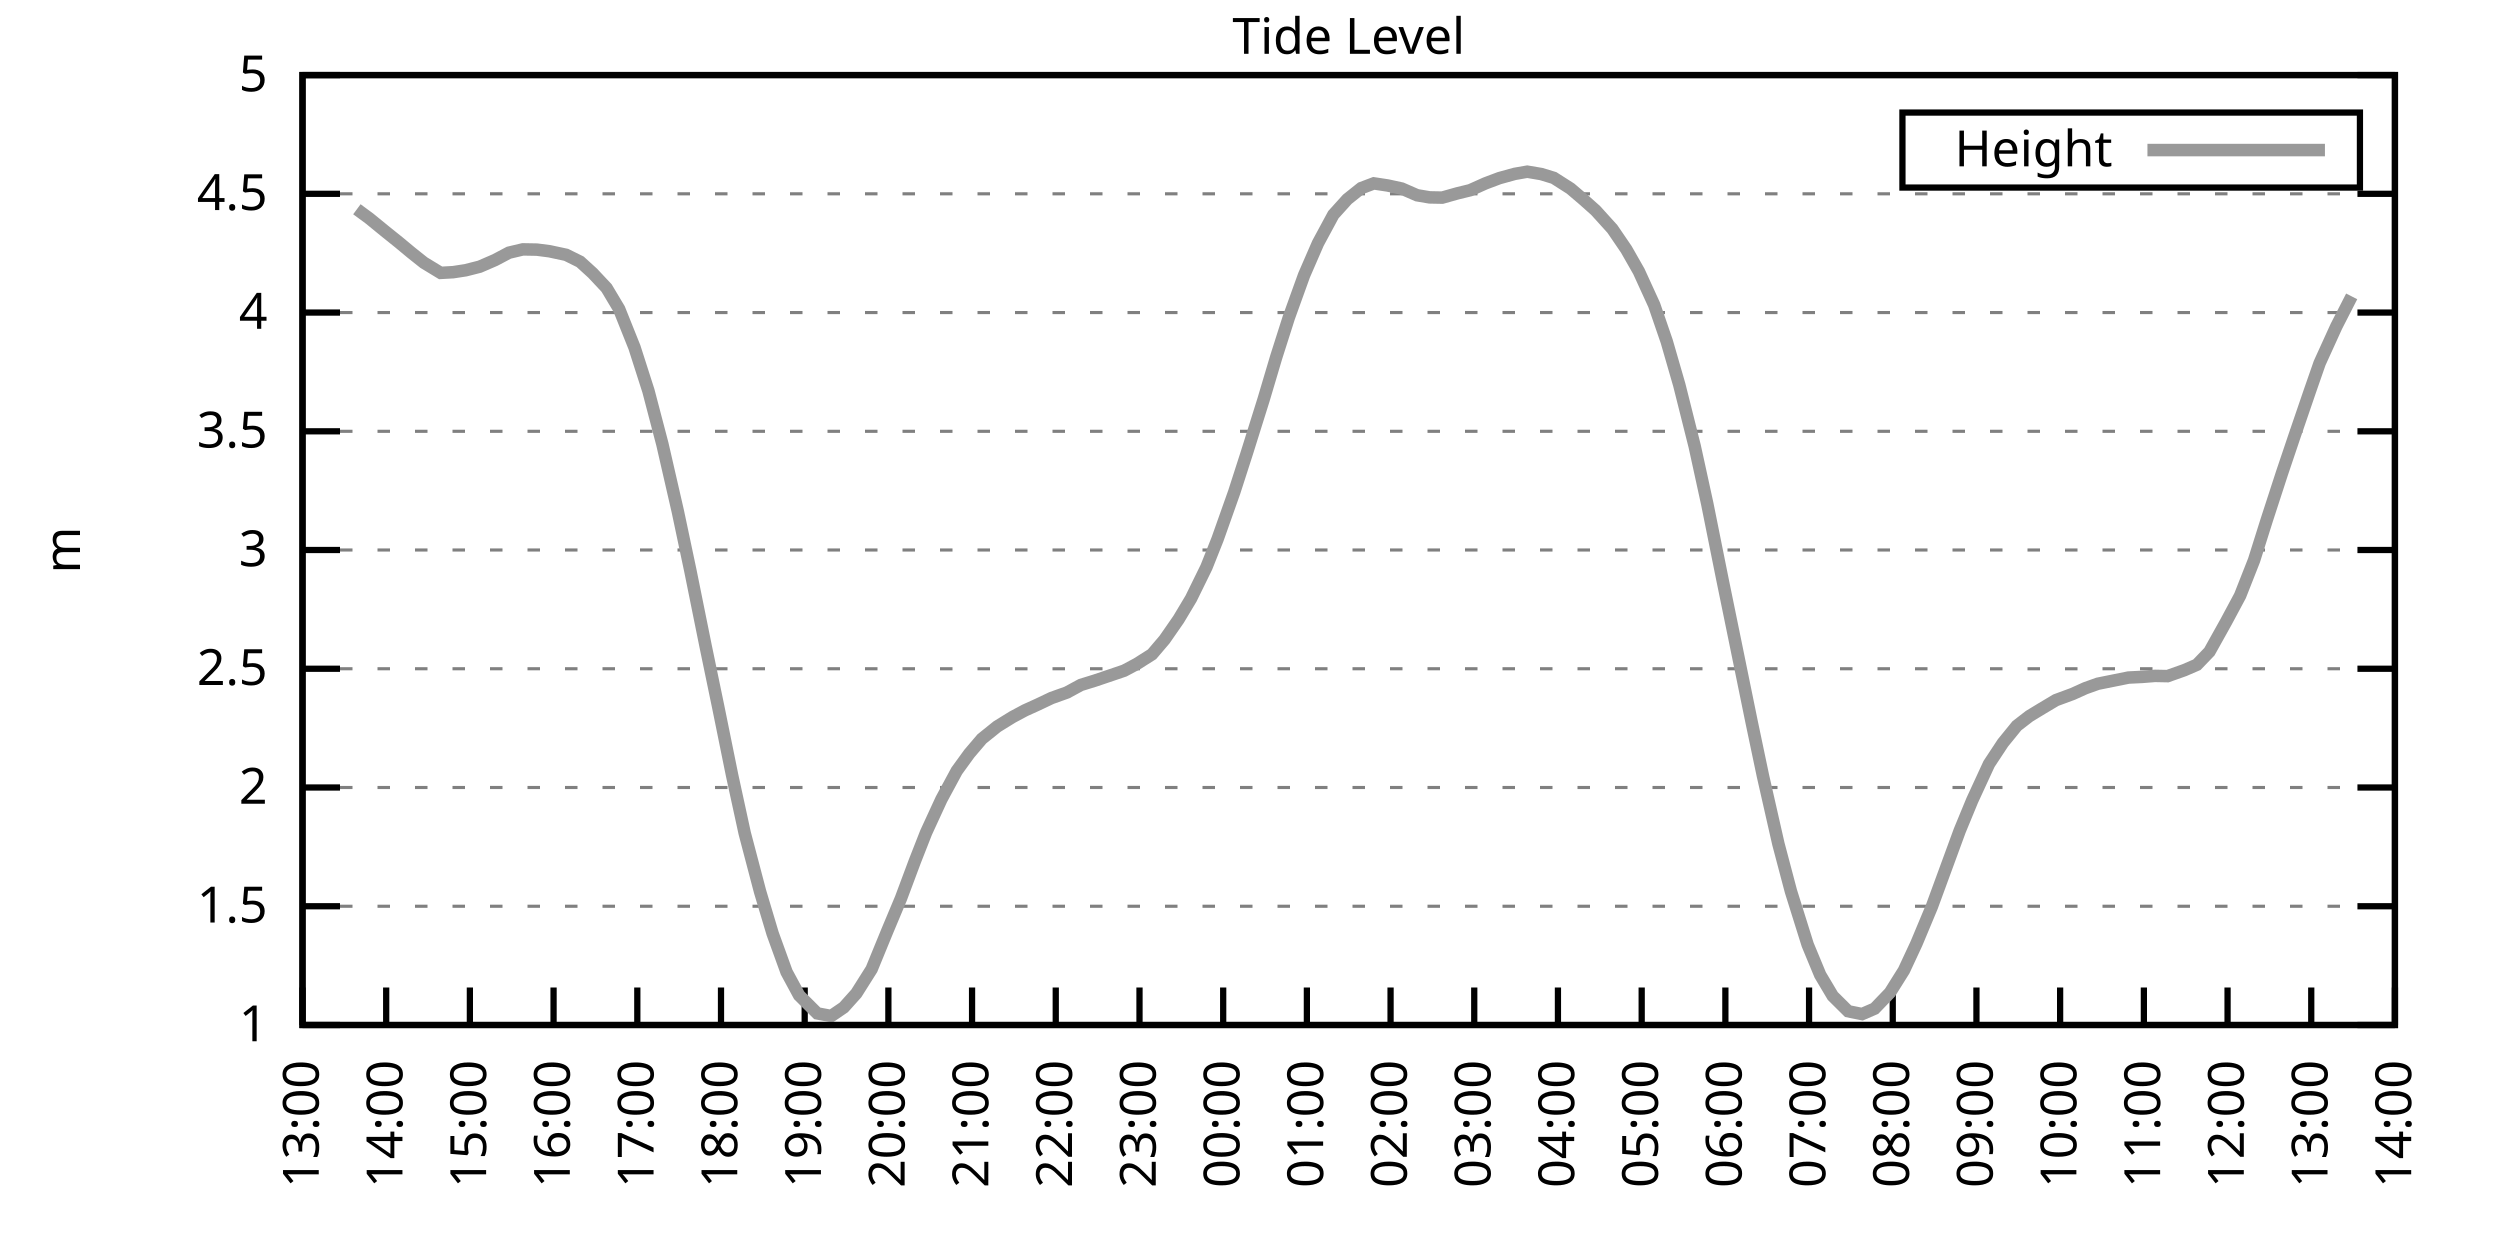
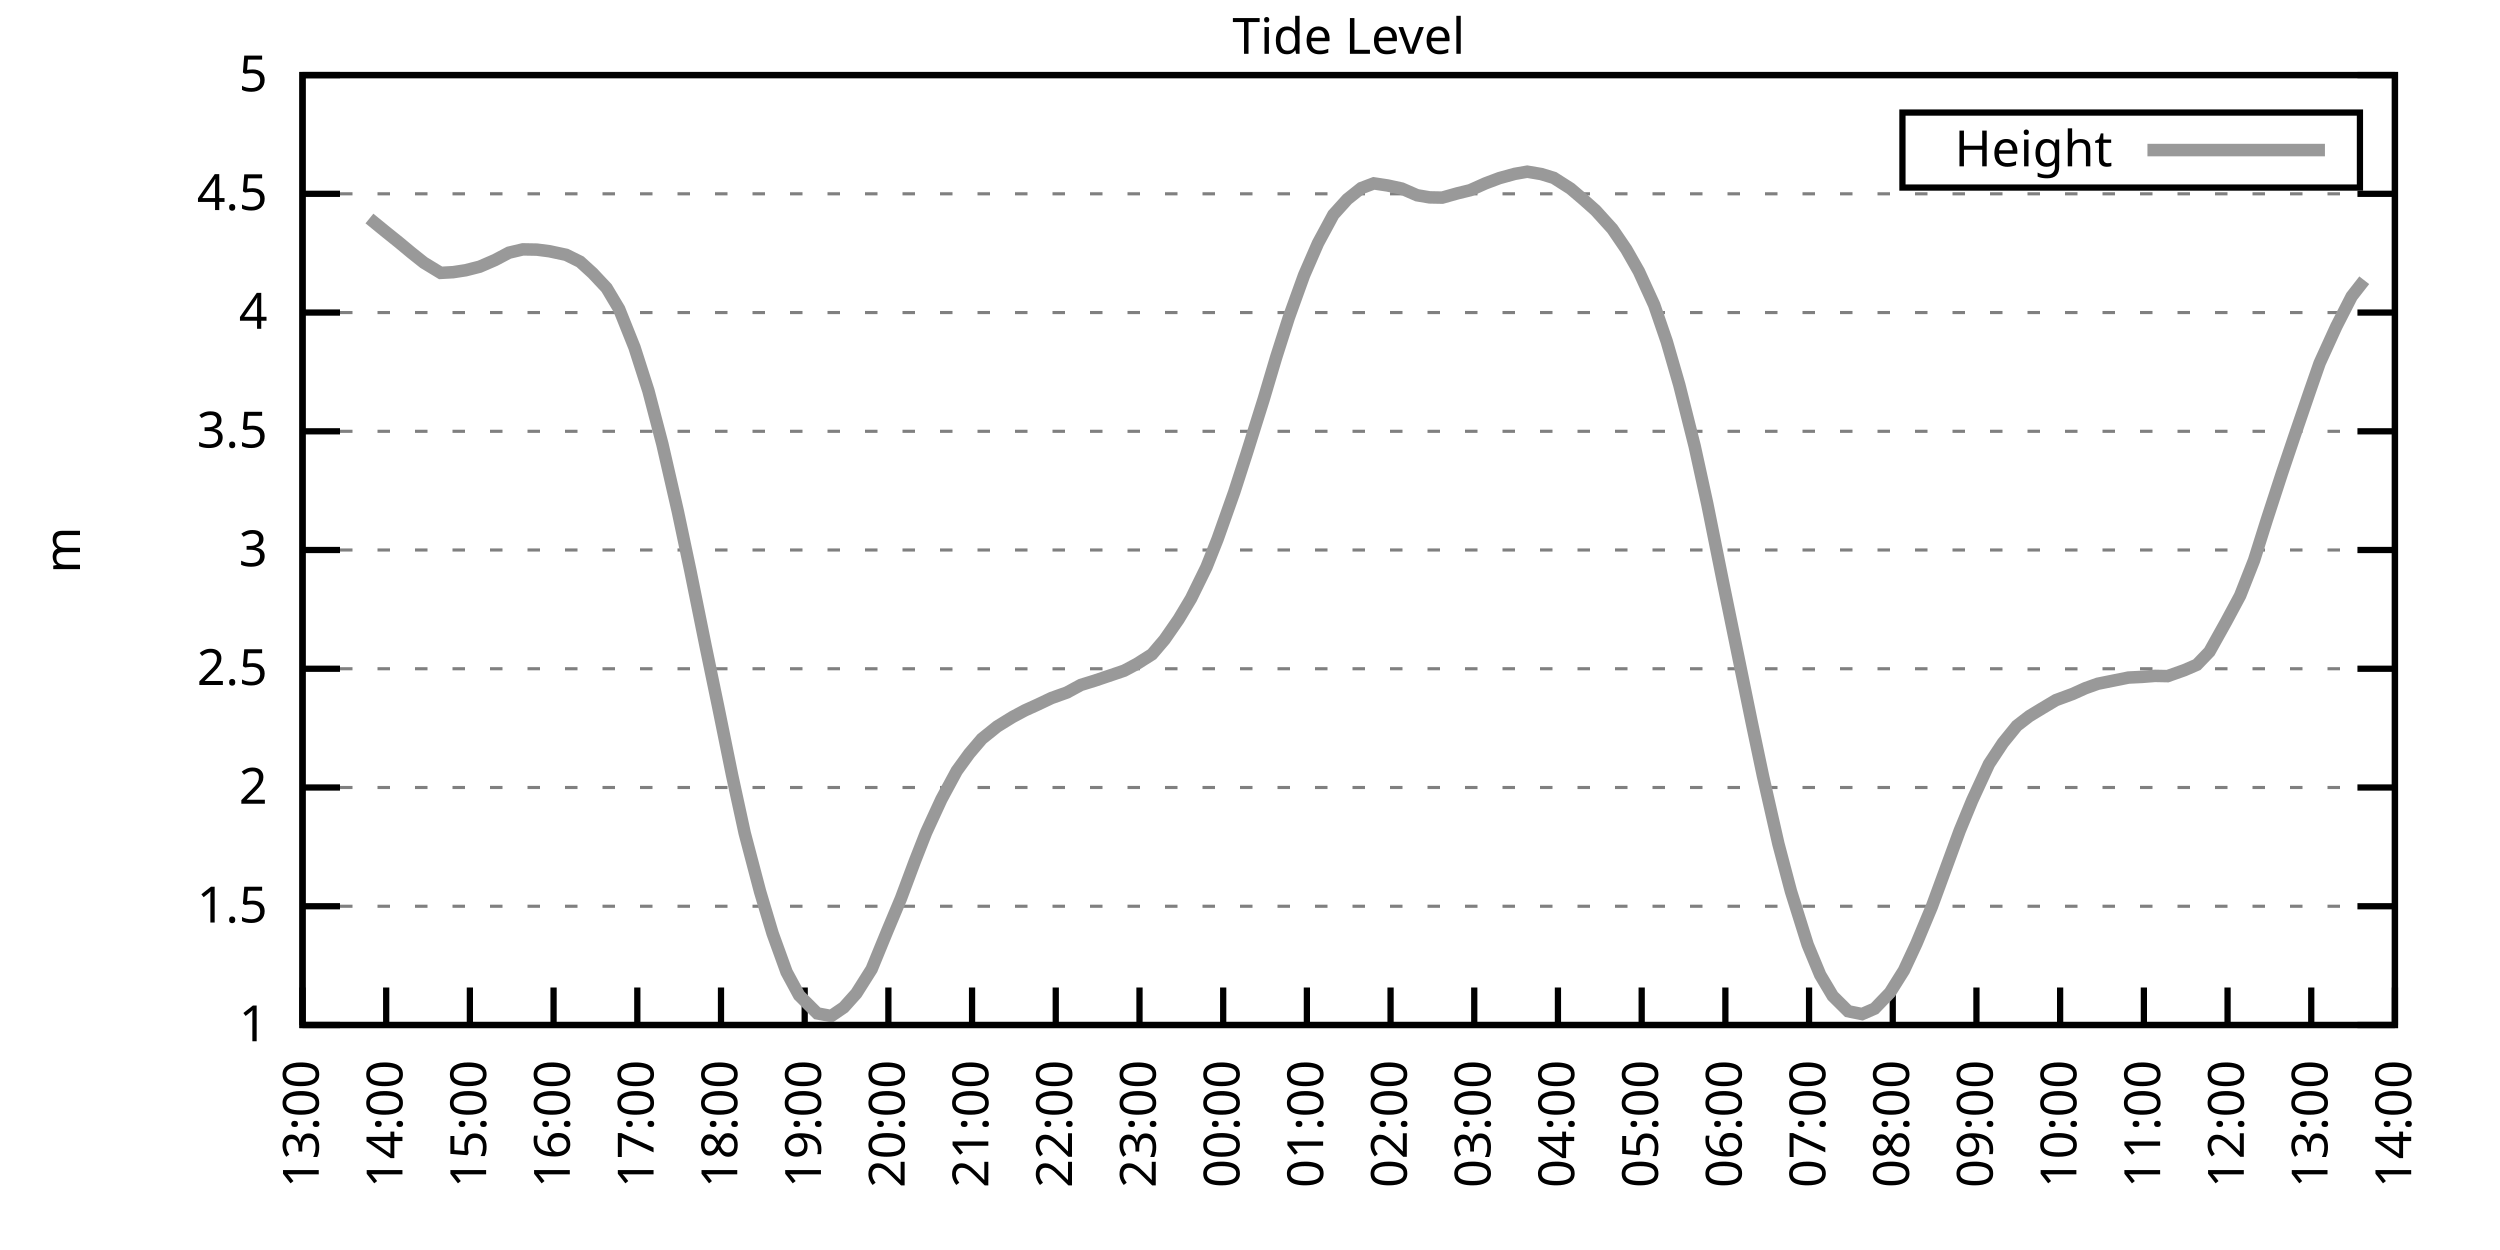
<svg xmlns="http://www.w3.org/2000/svg" xmlns:xlink="http://www.w3.org/1999/xlink" width="400" height="200" viewBox="0 0 400 200">
  <g id="gnuplot_canvas">
    <rect x="0" y="0" width="400" height="200" fill="none" />
    <defs>
      <circle id="gpDot" r="0.5" stroke-width="0.5" stroke="currentColor" />
      <path id="gpPt0" stroke-width="0.333" stroke="currentColor" d="M-1,0 h2 M0,-1 v2" />
      <path id="gpPt1" stroke-width="0.333" stroke="currentColor" d="M-1,-1 L1,1 M1,-1 L-1,1" />
      <path id="gpPt2" stroke-width="0.333" stroke="currentColor" d="M-1,0 L1,0 M0,-1 L0,1 M-1,-1 L1,1 M-1,1 L1,-1" />
      <rect id="gpPt3" stroke-width="0.333" stroke="currentColor" x="-1" y="-1" width="2" height="2" />
      <rect id="gpPt4" stroke-width="0.333" stroke="currentColor" fill="currentColor" x="-1" y="-1" width="2" height="2" />
      <circle id="gpPt5" stroke-width="0.333" stroke="currentColor" cx="0" cy="0" r="1" />
      <use xlink:href="#gpPt5" id="gpPt6" fill="currentColor" stroke="none" />
      <path id="gpPt7" stroke-width="0.333" stroke="currentColor" d="M0,-1.33 L-1.33,0.67 L1.33,0.67 z" />
      <use xlink:href="#gpPt7" id="gpPt8" fill="currentColor" stroke="none" />
      <use xlink:href="#gpPt7" id="gpPt9" stroke="currentColor" transform="rotate(180)" />
      <use xlink:href="#gpPt9" id="gpPt10" fill="currentColor" stroke="none" />
      <use xlink:href="#gpPt3" id="gpPt11" stroke="currentColor" transform="rotate(45)" />
      <use xlink:href="#gpPt11" id="gpPt12" fill="currentColor" stroke="none" />
      <path id="gpPt13" stroke-width="0.333" stroke="currentColor" d="M0,1.330 L1.265,0.411 L0.782,-1.067 L-0.782,-1.076 L-1.265,0.411 z" />
      <use xlink:href="#gpPt13" id="gpPt14" fill="currentColor" stroke="none" />
      <filter id="textbox" filterUnits="objectBoundingBox" x="0" y="0" height="1" width="1">
        <feFlood flood-color="white" flood-opacity="1" result="bgnd" />
        <feComposite in="SourceGraphic" in2="bgnd" operator="atop" />
      </filter>
      <filter id="greybox" filterUnits="objectBoundingBox" x="0" y="0" height="1" width="1">
        <feFlood flood-color="lightgrey" flood-opacity="1" result="grey" />
        <feComposite in="SourceGraphic" in2="grey" operator="atop" />
      </filter>
    </defs>
    <g fill="none" color="white" stroke="currentColor" stroke-width="1.00" stroke-linecap="butt" stroke-linejoin="miter">
</g>
    <g fill="none" color="black" stroke="currentColor" stroke-width="1.00" stroke-linecap="butt" stroke-linejoin="miter">
      <g stroke="none" shape-rendering="crispEdges">
        <polygon fill="rgb(255, 255, 255)" points="48.40,164.00 383.18,164.00 383.18,12.02 48.40,12.02 " />
      </g>
    </g>
    <g fill="none" color="black" stroke="currentColor" stroke-width="1.00" stroke-linecap="butt" stroke-linejoin="miter">
</g>
    <g fill="none" color="black" stroke="black" stroke-width="0.50" stroke-linecap="butt" stroke-linejoin="miter">
</g>
    <g fill="none" color="gray" stroke="currentColor" stroke-width="0.50" stroke-linecap="butt" stroke-linejoin="miter">
      <path stroke="gray" stroke-dasharray="2,4" class="gridline" d="M48.40,164.00 L383.19,164.00  " />
    </g>
    <g fill="none" color="gray" stroke="gray" stroke-width="1.00" stroke-linecap="butt" stroke-linejoin="miter">
</g>
    <g fill="none" color="black" stroke="currentColor" stroke-width="1.00" stroke-linecap="butt" stroke-linejoin="miter">
      <path stroke="black" d="M48.40,164.00 L54.40,164.00 M383.19,164.00 L377.19,164.00  " />
      <g transform="translate(42.80,166.60)" stroke="none" fill="black" font-family="Sans" font-size="8.00" text-anchor="end">
        <text>
          <tspan font-family="Sans"> 1</tspan>
        </text>
      </g>
    </g>
    <g fill="none" color="black" stroke="currentColor" stroke-width="1.00" stroke-linecap="butt" stroke-linejoin="miter">
</g>
    <g fill="none" color="black" stroke="black" stroke-width="0.50" stroke-linecap="butt" stroke-linejoin="miter">
</g>
    <g fill="none" color="gray" stroke="currentColor" stroke-width="0.50" stroke-linecap="butt" stroke-linejoin="miter">
      <path stroke="gray" stroke-dasharray="2,4" class="gridline" d="M48.40,145.00 L383.19,145.00  " />
    </g>
    <g fill="none" color="gray" stroke="gray" stroke-width="1.00" stroke-linecap="butt" stroke-linejoin="miter">
</g>
    <g fill="none" color="black" stroke="currentColor" stroke-width="1.00" stroke-linecap="butt" stroke-linejoin="miter">
      <path stroke="black" d="M48.40,145.00 L54.40,145.00 M383.19,145.00 L377.19,145.00  " />
      <g transform="translate(42.80,147.60)" stroke="none" fill="black" font-family="Sans" font-size="8.00" text-anchor="end">
        <text>
          <tspan font-family="Sans"> 1.5</tspan>
        </text>
      </g>
    </g>
    <g fill="none" color="black" stroke="currentColor" stroke-width="1.00" stroke-linecap="butt" stroke-linejoin="miter">
</g>
    <g fill="none" color="black" stroke="black" stroke-width="0.50" stroke-linecap="butt" stroke-linejoin="miter">
</g>
    <g fill="none" color="gray" stroke="currentColor" stroke-width="0.50" stroke-linecap="butt" stroke-linejoin="miter">
      <path stroke="gray" stroke-dasharray="2,4" class="gridline" d="M48.40,126.00 L383.19,126.00  " />
    </g>
    <g fill="none" color="gray" stroke="gray" stroke-width="1.00" stroke-linecap="butt" stroke-linejoin="miter">
</g>
    <g fill="none" color="black" stroke="currentColor" stroke-width="1.00" stroke-linecap="butt" stroke-linejoin="miter">
      <path stroke="black" d="M48.40,126.00 L54.40,126.00 M383.19,126.00 L377.19,126.00  " />
      <g transform="translate(42.80,128.60)" stroke="none" fill="black" font-family="Sans" font-size="8.00" text-anchor="end">
        <text>
          <tspan font-family="Sans"> 2</tspan>
        </text>
      </g>
    </g>
    <g fill="none" color="black" stroke="currentColor" stroke-width="1.00" stroke-linecap="butt" stroke-linejoin="miter">
</g>
    <g fill="none" color="black" stroke="black" stroke-width="0.50" stroke-linecap="butt" stroke-linejoin="miter">
</g>
    <g fill="none" color="gray" stroke="currentColor" stroke-width="0.50" stroke-linecap="butt" stroke-linejoin="miter">
      <path stroke="gray" stroke-dasharray="2,4" class="gridline" d="M48.40,107.00 L383.19,107.00  " />
    </g>
    <g fill="none" color="gray" stroke="gray" stroke-width="1.00" stroke-linecap="butt" stroke-linejoin="miter">
</g>
    <g fill="none" color="black" stroke="currentColor" stroke-width="1.00" stroke-linecap="butt" stroke-linejoin="miter">
      <path stroke="black" d="M48.40,107.00 L54.40,107.00 M383.19,107.00 L377.19,107.00  " />
      <g transform="translate(42.80,109.60)" stroke="none" fill="black" font-family="Sans" font-size="8.00" text-anchor="end">
        <text>
          <tspan font-family="Sans"> 2.5</tspan>
        </text>
      </g>
    </g>
    <g fill="none" color="black" stroke="currentColor" stroke-width="1.00" stroke-linecap="butt" stroke-linejoin="miter">
</g>
    <g fill="none" color="black" stroke="black" stroke-width="0.50" stroke-linecap="butt" stroke-linejoin="miter">
</g>
    <g fill="none" color="gray" stroke="currentColor" stroke-width="0.50" stroke-linecap="butt" stroke-linejoin="miter">
      <path stroke="gray" stroke-dasharray="2,4" class="gridline" d="M48.40,88.00 L383.19,88.00  " />
    </g>
    <g fill="none" color="gray" stroke="gray" stroke-width="1.00" stroke-linecap="butt" stroke-linejoin="miter">
</g>
    <g fill="none" color="black" stroke="currentColor" stroke-width="1.00" stroke-linecap="butt" stroke-linejoin="miter">
      <path stroke="black" d="M48.40,88.00 L54.40,88.00 M383.19,88.00 L377.19,88.00  " />
      <g transform="translate(42.80,90.60)" stroke="none" fill="black" font-family="Sans" font-size="8.00" text-anchor="end">
        <text>
          <tspan font-family="Sans"> 3</tspan>
        </text>
      </g>
    </g>
    <g fill="none" color="black" stroke="currentColor" stroke-width="1.00" stroke-linecap="butt" stroke-linejoin="miter">
</g>
    <g fill="none" color="black" stroke="black" stroke-width="0.50" stroke-linecap="butt" stroke-linejoin="miter">
</g>
    <g fill="none" color="gray" stroke="currentColor" stroke-width="0.50" stroke-linecap="butt" stroke-linejoin="miter">
      <path stroke="gray" stroke-dasharray="2,4" class="gridline" d="M48.40,69.01 L383.19,69.01  " />
    </g>
    <g fill="none" color="gray" stroke="gray" stroke-width="1.00" stroke-linecap="butt" stroke-linejoin="miter">
</g>
    <g fill="none" color="black" stroke="currentColor" stroke-width="1.00" stroke-linecap="butt" stroke-linejoin="miter">
      <path stroke="black" d="M48.40,69.01 L54.40,69.01 M383.19,69.01 L377.19,69.01  " />
      <g transform="translate(42.80,71.61)" stroke="none" fill="black" font-family="Sans" font-size="8.00" text-anchor="end">
        <text>
          <tspan font-family="Sans"> 3.5</tspan>
        </text>
      </g>
    </g>
    <g fill="none" color="black" stroke="currentColor" stroke-width="1.00" stroke-linecap="butt" stroke-linejoin="miter">
</g>
    <g fill="none" color="black" stroke="black" stroke-width="0.50" stroke-linecap="butt" stroke-linejoin="miter">
</g>
    <g fill="none" color="gray" stroke="currentColor" stroke-width="0.50" stroke-linecap="butt" stroke-linejoin="miter">
      <path stroke="gray" stroke-dasharray="2,4" class="gridline" d="M48.40,50.01 L383.19,50.01  " />
    </g>
    <g fill="none" color="gray" stroke="gray" stroke-width="1.00" stroke-linecap="butt" stroke-linejoin="miter">
</g>
    <g fill="none" color="black" stroke="currentColor" stroke-width="1.00" stroke-linecap="butt" stroke-linejoin="miter">
      <path stroke="black" d="M48.40,50.01 L54.40,50.01 M383.19,50.01 L377.19,50.01  " />
      <g transform="translate(42.80,52.61)" stroke="none" fill="black" font-family="Sans" font-size="8.00" text-anchor="end">
        <text>
          <tspan font-family="Sans"> 4</tspan>
        </text>
      </g>
    </g>
    <g fill="none" color="black" stroke="currentColor" stroke-width="1.00" stroke-linecap="butt" stroke-linejoin="miter">
</g>
    <g fill="none" color="black" stroke="black" stroke-width="0.50" stroke-linecap="butt" stroke-linejoin="miter">
</g>
    <g fill="none" color="gray" stroke="currentColor" stroke-width="0.50" stroke-linecap="butt" stroke-linejoin="miter">
      <path stroke="gray" stroke-dasharray="2,4" class="gridline" d="M48.40,31.01 L383.19,31.01  " />
    </g>
    <g fill="none" color="gray" stroke="gray" stroke-width="1.00" stroke-linecap="butt" stroke-linejoin="miter">
</g>
    <g fill="none" color="black" stroke="currentColor" stroke-width="1.00" stroke-linecap="butt" stroke-linejoin="miter">
      <path stroke="black" d="M48.40,31.01 L54.40,31.01 M383.19,31.01 L377.19,31.01  " />
      <g transform="translate(42.80,33.61)" stroke="none" fill="black" font-family="Sans" font-size="8.00" text-anchor="end">
        <text>
          <tspan font-family="Sans"> 4.5</tspan>
        </text>
      </g>
    </g>
    <g fill="none" color="black" stroke="currentColor" stroke-width="1.00" stroke-linecap="butt" stroke-linejoin="miter">
</g>
    <g fill="none" color="black" stroke="black" stroke-width="0.50" stroke-linecap="butt" stroke-linejoin="miter">
</g>
    <g fill="none" color="gray" stroke="currentColor" stroke-width="0.50" stroke-linecap="butt" stroke-linejoin="miter">
      <path stroke="gray" stroke-dasharray="2,4" class="gridline" d="M48.40,12.01 L383.19,12.01  " />
    </g>
    <g fill="none" color="gray" stroke="gray" stroke-width="1.00" stroke-linecap="butt" stroke-linejoin="miter">
</g>
    <g fill="none" color="black" stroke="currentColor" stroke-width="1.00" stroke-linecap="butt" stroke-linejoin="miter">
      <path stroke="black" d="M48.40,12.01 L54.40,12.01 M383.19,12.01 L377.19,12.01  " />
      <g transform="translate(42.80,14.61)" stroke="none" fill="black" font-family="Sans" font-size="8.00" text-anchor="end">
        <text>
          <tspan font-family="Sans"> 5</tspan>
        </text>
      </g>
    </g>
    <g fill="none" color="black" stroke="currentColor" stroke-width="1.00" stroke-linecap="butt" stroke-linejoin="miter">
      <path stroke="black" d="M48.40,164.00 L48.40,158.00  " />
      <g transform="translate(51.00,169.60) rotate(270.00)" stroke="none" fill="black" font-family="Sans" font-size="8.00" text-anchor="end">
        <text>
          <tspan font-family="Sans">13:00</tspan>
        </text>
      </g>
    </g>
    <g fill="none" color="black" stroke="currentColor" stroke-width="1.00" stroke-linecap="butt" stroke-linejoin="miter">
      <path stroke="black" d="M61.79,164.00 L61.79,158.00  " />
      <g transform="translate(64.39,169.60) rotate(270.00)" stroke="none" fill="black" font-family="Sans" font-size="8.00" text-anchor="end">
        <text>
          <tspan font-family="Sans">14:00</tspan>
        </text>
      </g>
    </g>
    <g fill="none" color="black" stroke="currentColor" stroke-width="1.00" stroke-linecap="butt" stroke-linejoin="miter">
      <path stroke="black" d="M75.18,164.00 L75.18,158.00  " />
      <g transform="translate(77.78,169.60) rotate(270.00)" stroke="none" fill="black" font-family="Sans" font-size="8.00" text-anchor="end">
        <text>
          <tspan font-family="Sans">15:00</tspan>
        </text>
      </g>
    </g>
    <g fill="none" color="black" stroke="currentColor" stroke-width="1.00" stroke-linecap="butt" stroke-linejoin="miter">
      <path stroke="black" d="M88.57,164.00 L88.57,158.00  " />
      <g transform="translate(91.17,169.60) rotate(270.00)" stroke="none" fill="black" font-family="Sans" font-size="8.00" text-anchor="end">
        <text>
          <tspan font-family="Sans">16:00</tspan>
        </text>
      </g>
    </g>
    <g fill="none" color="black" stroke="currentColor" stroke-width="1.00" stroke-linecap="butt" stroke-linejoin="miter">
      <path stroke="black" d="M101.97,164.00 L101.97,158.00  " />
      <g transform="translate(104.57,169.60) rotate(270.00)" stroke="none" fill="black" font-family="Sans" font-size="8.00" text-anchor="end">
        <text>
          <tspan font-family="Sans">17:00</tspan>
        </text>
      </g>
    </g>
    <g fill="none" color="black" stroke="currentColor" stroke-width="1.00" stroke-linecap="butt" stroke-linejoin="miter">
      <path stroke="black" d="M115.36,164.00 L115.36,158.00  " />
      <g transform="translate(117.96,169.60) rotate(270.00)" stroke="none" fill="black" font-family="Sans" font-size="8.00" text-anchor="end">
        <text>
          <tspan font-family="Sans">18:00</tspan>
        </text>
      </g>
    </g>
    <g fill="none" color="black" stroke="currentColor" stroke-width="1.00" stroke-linecap="butt" stroke-linejoin="miter">
      <path stroke="black" d="M128.75,164.00 L128.75,158.00  " />
      <g transform="translate(131.35,169.60) rotate(270.00)" stroke="none" fill="black" font-family="Sans" font-size="8.00" text-anchor="end">
        <text>
          <tspan font-family="Sans">19:00</tspan>
        </text>
      </g>
    </g>
    <g fill="none" color="black" stroke="currentColor" stroke-width="1.00" stroke-linecap="butt" stroke-linejoin="miter">
      <path stroke="black" d="M142.14,164.00 L142.14,158.00  " />
      <g transform="translate(144.74,169.60) rotate(270.00)" stroke="none" fill="black" font-family="Sans" font-size="8.00" text-anchor="end">
        <text>
          <tspan font-family="Sans">20:00</tspan>
        </text>
      </g>
    </g>
    <g fill="none" color="black" stroke="currentColor" stroke-width="1.00" stroke-linecap="butt" stroke-linejoin="miter">
      <path stroke="black" d="M155.53,164.00 L155.53,158.00  " />
      <g transform="translate(158.13,169.60) rotate(270.00)" stroke="none" fill="black" font-family="Sans" font-size="8.00" text-anchor="end">
        <text>
          <tspan font-family="Sans">21:00</tspan>
        </text>
      </g>
    </g>
    <g fill="none" color="black" stroke="currentColor" stroke-width="1.00" stroke-linecap="butt" stroke-linejoin="miter">
      <path stroke="black" d="M168.92,164.00 L168.92,158.00  " />
      <g transform="translate(171.52,169.60) rotate(270.00)" stroke="none" fill="black" font-family="Sans" font-size="8.00" text-anchor="end">
        <text>
          <tspan font-family="Sans">22:00</tspan>
        </text>
      </g>
    </g>
    <g fill="none" color="black" stroke="currentColor" stroke-width="1.00" stroke-linecap="butt" stroke-linejoin="miter">
      <path stroke="black" d="M182.32,164.00 L182.32,158.00  " />
      <g transform="translate(184.92,169.60) rotate(270.00)" stroke="none" fill="black" font-family="Sans" font-size="8.00" text-anchor="end">
        <text>
          <tspan font-family="Sans">23:00</tspan>
        </text>
      </g>
    </g>
    <g fill="none" color="black" stroke="currentColor" stroke-width="1.00" stroke-linecap="butt" stroke-linejoin="miter">
      <path stroke="black" d="M195.71,164.00 L195.71,158.00  " />
      <g transform="translate(198.31,169.60) rotate(270.00)" stroke="none" fill="black" font-family="Sans" font-size="8.00" text-anchor="end">
        <text>
          <tspan font-family="Sans">00:00</tspan>
        </text>
      </g>
    </g>
    <g fill="none" color="black" stroke="currentColor" stroke-width="1.00" stroke-linecap="butt" stroke-linejoin="miter">
      <path stroke="black" d="M209.10,164.00 L209.10,158.00  " />
      <g transform="translate(211.70,169.60) rotate(270.00)" stroke="none" fill="black" font-family="Sans" font-size="8.00" text-anchor="end">
        <text>
          <tspan font-family="Sans">01:00</tspan>
        </text>
      </g>
    </g>
    <g fill="none" color="black" stroke="currentColor" stroke-width="1.00" stroke-linecap="butt" stroke-linejoin="miter">
      <path stroke="black" d="M222.49,164.00 L222.49,158.00  " />
      <g transform="translate(225.09,169.60) rotate(270.00)" stroke="none" fill="black" font-family="Sans" font-size="8.00" text-anchor="end">
        <text>
          <tspan font-family="Sans">02:00</tspan>
        </text>
      </g>
    </g>
    <g fill="none" color="black" stroke="currentColor" stroke-width="1.00" stroke-linecap="butt" stroke-linejoin="miter">
      <path stroke="black" d="M235.88,164.00 L235.88,158.00  " />
      <g transform="translate(238.48,169.60) rotate(270.00)" stroke="none" fill="black" font-family="Sans" font-size="8.00" text-anchor="end">
        <text>
          <tspan font-family="Sans">03:00</tspan>
        </text>
      </g>
    </g>
    <g fill="none" color="black" stroke="currentColor" stroke-width="1.00" stroke-linecap="butt" stroke-linejoin="miter">
      <path stroke="black" d="M249.27,164.00 L249.27,158.00  " />
      <g transform="translate(251.87,169.60) rotate(270.00)" stroke="none" fill="black" font-family="Sans" font-size="8.00" text-anchor="end">
        <text>
          <tspan font-family="Sans">04:00</tspan>
        </text>
      </g>
    </g>
    <g fill="none" color="black" stroke="currentColor" stroke-width="1.00" stroke-linecap="butt" stroke-linejoin="miter">
      <path stroke="black" d="M262.67,164.00 L262.67,158.00  " />
      <g transform="translate(265.27,169.60) rotate(270.00)" stroke="none" fill="black" font-family="Sans" font-size="8.00" text-anchor="end">
        <text>
          <tspan font-family="Sans">05:00</tspan>
        </text>
      </g>
    </g>
    <g fill="none" color="black" stroke="currentColor" stroke-width="1.00" stroke-linecap="butt" stroke-linejoin="miter">
      <path stroke="black" d="M276.06,164.00 L276.06,158.00  " />
      <g transform="translate(278.66,169.60) rotate(270.00)" stroke="none" fill="black" font-family="Sans" font-size="8.00" text-anchor="end">
        <text>
          <tspan font-family="Sans">06:00</tspan>
        </text>
      </g>
    </g>
    <g fill="none" color="black" stroke="currentColor" stroke-width="1.00" stroke-linecap="butt" stroke-linejoin="miter">
      <path stroke="black" d="M289.45,164.00 L289.45,158.00  " />
      <g transform="translate(292.05,169.60) rotate(270.00)" stroke="none" fill="black" font-family="Sans" font-size="8.00" text-anchor="end">
        <text>
          <tspan font-family="Sans">07:00</tspan>
        </text>
      </g>
    </g>
    <g fill="none" color="black" stroke="currentColor" stroke-width="1.00" stroke-linecap="butt" stroke-linejoin="miter">
      <path stroke="black" d="M302.84,164.00 L302.84,158.00  " />
      <g transform="translate(305.44,169.60) rotate(270.00)" stroke="none" fill="black" font-family="Sans" font-size="8.00" text-anchor="end">
        <text>
          <tspan font-family="Sans">08:00</tspan>
        </text>
      </g>
    </g>
    <g fill="none" color="black" stroke="currentColor" stroke-width="1.00" stroke-linecap="butt" stroke-linejoin="miter">
      <path stroke="black" d="M316.23,164.00 L316.23,158.00  " />
      <g transform="translate(318.83,169.60) rotate(270.00)" stroke="none" fill="black" font-family="Sans" font-size="8.00" text-anchor="end">
        <text>
          <tspan font-family="Sans">09:00</tspan>
        </text>
      </g>
    </g>
    <g fill="none" color="black" stroke="currentColor" stroke-width="1.00" stroke-linecap="butt" stroke-linejoin="miter">
      <path stroke="black" d="M329.62,164.00 L329.62,158.00  " />
      <g transform="translate(332.22,169.60) rotate(270.00)" stroke="none" fill="black" font-family="Sans" font-size="8.00" text-anchor="end">
        <text>
          <tspan font-family="Sans">10:00</tspan>
        </text>
      </g>
    </g>
    <g fill="none" color="black" stroke="currentColor" stroke-width="1.00" stroke-linecap="butt" stroke-linejoin="miter">
      <path stroke="black" d="M343.02,164.00 L343.02,158.00  " />
      <g transform="translate(345.62,169.60) rotate(270.00)" stroke="none" fill="black" font-family="Sans" font-size="8.00" text-anchor="end">
        <text>
          <tspan font-family="Sans">11:00</tspan>
        </text>
      </g>
    </g>
    <g fill="none" color="black" stroke="currentColor" stroke-width="1.00" stroke-linecap="butt" stroke-linejoin="miter">
      <path stroke="black" d="M356.41,164.00 L356.41,158.00  " />
      <g transform="translate(359.01,169.60) rotate(270.00)" stroke="none" fill="black" font-family="Sans" font-size="8.00" text-anchor="end">
        <text>
          <tspan font-family="Sans">12:00</tspan>
        </text>
      </g>
    </g>
    <g fill="none" color="black" stroke="currentColor" stroke-width="1.00" stroke-linecap="butt" stroke-linejoin="miter">
      <path stroke="black" d="M369.80,164.00 L369.80,158.00  " />
      <g transform="translate(372.40,169.60) rotate(270.00)" stroke="none" fill="black" font-family="Sans" font-size="8.00" text-anchor="end">
        <text>
          <tspan font-family="Sans">13:00</tspan>
        </text>
      </g>
    </g>
    <g fill="none" color="black" stroke="currentColor" stroke-width="1.00" stroke-linecap="butt" stroke-linejoin="miter">
      <path stroke="black" d="M383.19,164.00 L383.19,158.00  " />
      <g transform="translate(385.79,169.60) rotate(270.00)" stroke="none" fill="black" font-family="Sans" font-size="8.00" text-anchor="end">
        <text>
          <tspan font-family="Sans">14:00</tspan>
        </text>
      </g>
    </g>
    <g fill="none" color="black" stroke="currentColor" stroke-width="1.00" stroke-linecap="butt" stroke-linejoin="miter">
</g>
    <g fill="none" color="black" stroke="currentColor" stroke-width="1.00" stroke-linecap="butt" stroke-linejoin="miter">
      <path stroke="black" d="M48.40,12.01 L48.40,164.00 L383.19,164.00 L383.19,12.01 L48.40,12.01 Z  " />
    </g>
    <g fill="none" color="black" stroke="currentColor" stroke-width="1.00" stroke-linecap="butt" stroke-linejoin="miter">
</g>
    <g fill="none" color="black" stroke="currentColor" stroke-width="1.00" stroke-linecap="butt" stroke-linejoin="miter">
      <path stroke="black" d="M304.39,30.01 L304.39,18.01 L377.59,18.01 L377.59,30.01 L304.39,30.01 Z  " />
    </g>
    <g id="Tide_level_plot_1">
      <g fill="none" color="white" stroke="black" stroke-width="2.00" stroke-linecap="butt" stroke-linejoin="miter">
</g>
      <g fill="none" color="black" stroke="currentColor" stroke-width="2.00" stroke-linecap="butt" stroke-linejoin="miter">
        <g transform="translate(337.99,26.61)" stroke="none" fill="black" font-family="Sans" font-size="8.00" text-anchor="end">
          <text>
            <tspan font-family="Sans">Height</tspan>
          </text>
        </g>
      </g>
      <g fill="none" color="black" stroke="currentColor" stroke-width="2.00" stroke-linecap="butt" stroke-linejoin="miter">
-         <path stroke="rgb(153, 153, 153)" d="M343.59,24.01 L371.99,24.01 M57.10,33.48 L59.11,34.96 L61.57,36.97 L63.80,38.76 L65.81,40.43 L67.82,42.03   L70.50,43.66 L72.50,43.55 L74.51,43.24 L76.75,42.67 L79.20,41.61 L81.43,40.43 L83.66,39.90 L85.90,39.94   L87.91,40.20 L90.58,40.77 L92.82,41.88 L94.82,43.70 L97.06,46.09 L99.06,49.44 L101.52,55.59 L103.75,62.55   L105.98,71.06 L108.44,81.77 L110.45,91.27 L112.90,103.39 L114.91,113.08 L117.14,124.06 L119.15,133.30 L121.61,142.65   L123.62,149.37 L125.85,155.53 L127.86,159.25 L130.76,162.14 L132.99,162.56 L135.00,161.19 L137.01,158.95 L139.46,155.07   L141.92,149.07 L144.15,143.75 L146.38,137.78 L148.17,133.22 L150.62,127.90 L153.08,123.34 L155.09,120.57 L157.10,118.21   L159.55,116.24 L162.01,114.72 L164.01,113.65 L166.02,112.74 L168.25,111.68 L170.71,110.80 L172.94,109.59 L175.17,108.90   L177.18,108.22 L179.86,107.31 L181.87,106.24 L184.32,104.69 L186.33,102.33 L188.57,99.10 L190.57,95.76 L193.03,90.74   L194.81,86.26 L197.49,78.70 L199.50,72.46 L202.18,63.91 L204.19,57.15 L206.20,50.84 L208.65,44.04 L210.88,38.91   L213.34,34.35 L215.57,31.88 L217.80,30.10 L219.81,29.34 L222.04,29.68 L224.28,30.17 L226.73,31.24 L228.74,31.58   L230.75,31.62 L233.20,30.93 L235.21,30.44 L237.67,29.34 L239.90,28.50 L242.36,27.82 L244.36,27.47 L246.60,27.85   L248.60,28.46 L251.28,30.17 L253.29,31.88 L255.30,33.67 L257.98,36.63 L260.21,39.90 L262.22,43.43 L264.67,48.79   L266.68,54.64 L268.69,61.60 L271.15,71.40 L273.16,80.60 L275.61,92.79 L277.62,102.60 L280.30,115.71 L282.08,124.18   L284.54,135.01 L286.55,142.61 L289.23,151.16 L291.23,155.98 L293.24,159.36 L295.70,161.80 L297.93,162.25 L299.94,161.38   L302.39,158.83 L304.63,155.26 L306.63,150.97 L309.09,145.08 L311.32,139.00 L313.55,132.92 L315.56,128.05 L318.24,122.24   L320.47,118.86 L322.70,116.12 L324.71,114.57 L326.72,113.35 L328.95,112.02 L331.63,111.03 L333.64,110.12 L335.65,109.40   L340.56,108.41 L342.79,108.30 L344.80,108.14 L346.81,108.18 L349.49,107.23 L351.50,106.36 L353.51,104.27 L356.18,99.48   L358.42,95.30 L360.65,89.64 L362.66,83.26 L365.11,75.73 L367.12,69.77 L369.58,62.58 L371.14,58.10 L373.82,52.21   L376.27,47.42  " />
+         <path stroke="rgb(153, 153, 153)" d="M343.59,24.01 L371.99,24.01 M59.11,34.96 L61.57,36.97 L63.80,38.76 L65.81,40.43 L67.82,42.03 L70.50,43.66   L72.50,43.55 L74.51,43.24 L76.75,42.67 L79.20,41.61 L81.43,40.43 L83.66,39.90 L85.90,39.94 L87.91,40.20   L90.58,40.77 L92.82,41.88 L94.82,43.70 L97.06,46.09 L99.06,49.44 L101.52,55.59 L103.75,62.55 L105.98,71.06   L108.44,81.77 L110.45,91.27 L112.90,103.39 L114.91,113.08 L117.14,124.06 L119.15,133.30 L121.61,142.65 L123.62,149.37   L125.85,155.53 L127.86,159.25 L130.76,162.14 L132.99,162.56 L135.00,161.19 L137.01,158.95 L139.46,155.07 L141.92,149.07   L144.15,143.75 L146.38,137.78 L148.17,133.22 L150.62,127.90 L153.08,123.34 L155.09,120.57 L157.10,118.21 L159.55,116.24   L162.01,114.72 L164.01,113.65 L166.02,112.74 L168.25,111.68 L170.71,110.80 L172.94,109.59 L175.17,108.90 L177.18,108.22   L179.86,107.31 L181.87,106.24 L184.32,104.69 L186.33,102.33 L188.57,99.10 L190.57,95.76 L193.03,90.74 L194.81,86.26   L197.49,78.70 L199.50,72.46 L202.18,63.91 L204.19,57.15 L206.20,50.84 L208.65,44.04 L210.88,38.91 L213.34,34.35   L215.57,31.88 L217.80,30.10 L219.81,29.34 L222.04,29.68 L224.28,30.17 L226.73,31.24 L228.74,31.58 L230.75,31.62   L233.20,30.93 L235.21,30.44 L237.67,29.34 L239.90,28.50 L242.36,27.82 L244.36,27.47 L246.60,27.85 L248.60,28.46   L251.28,30.17 L253.29,31.88 L255.30,33.67 L257.98,36.63 L260.21,39.90 L262.22,43.43 L264.67,48.79 L266.68,54.64   L268.69,61.60 L271.15,71.40 L273.16,80.60 L275.61,92.79 L277.62,102.60 L280.30,115.71 L282.08,124.18 L284.54,135.01   L286.55,142.61 L289.23,151.16 L291.23,155.98 L293.24,159.36 L295.70,161.80 L297.93,162.25 L299.94,161.38 L302.39,158.83   L304.63,155.26 L306.63,150.97 L309.09,145.08 L311.32,139.00 L313.55,132.92 L315.56,128.05 L318.24,122.24 L320.47,118.86   L322.70,116.12 L324.71,114.57 L326.72,113.35 L328.95,112.02 L331.63,111.03 L333.64,110.12 L335.65,109.40 L340.56,108.41   L342.79,108.30 L344.80,108.14 L346.81,108.18 L349.49,107.23 L351.50,106.36 L353.51,104.27 L356.18,99.48 L358.42,95.30   L360.65,89.64 L362.66,83.26 L365.11,75.73 L367.12,69.77 L369.58,62.58 L371.14,58.10 L373.82,52.21 L376.27,47.42   L378.28,44.84  " />
      </g>
    </g>
    <g fill="none" color="black" stroke="currentColor" stroke-width="2.00" stroke-linecap="butt" stroke-linejoin="miter">
</g>
    <g fill="none" color="black" stroke="black" stroke-width="1.00" stroke-linecap="butt" stroke-linejoin="miter">
</g>
    <g fill="none" color="black" stroke="currentColor" stroke-width="1.00" stroke-linecap="butt" stroke-linejoin="miter">
      <path stroke="black" d="M48.40,12.01 L48.40,164.00 L383.19,164.00 L383.19,12.01 L48.40,12.01 Z  " />
      <g transform="translate(12.80,88.01) rotate(270.00)" stroke="none" fill="black" font-family="Sans" font-size="8.00" text-anchor="middle">
        <text>
          <tspan font-family="Sans">m</tspan>
        </text>
      </g>
    </g>
    <g fill="none" color="black" stroke="currentColor" stroke-width="1.00" stroke-linecap="butt" stroke-linejoin="miter">
</g>
    <g fill="none" color="black" stroke="currentColor" stroke-width="1.00" stroke-linecap="butt" stroke-linejoin="miter">
      <g transform="translate(215.79,8.61)" stroke="none" fill="black" font-family="Sans" font-size="8.00" text-anchor="middle">
        <text>
          <tspan font-family="Sans">Tide Level</tspan>
        </text>
      </g>
    </g>
    <g fill="none" color="black" stroke="currentColor" stroke-width="1.00" stroke-linecap="butt" stroke-linejoin="miter">
</g>
  </g>
</svg>
